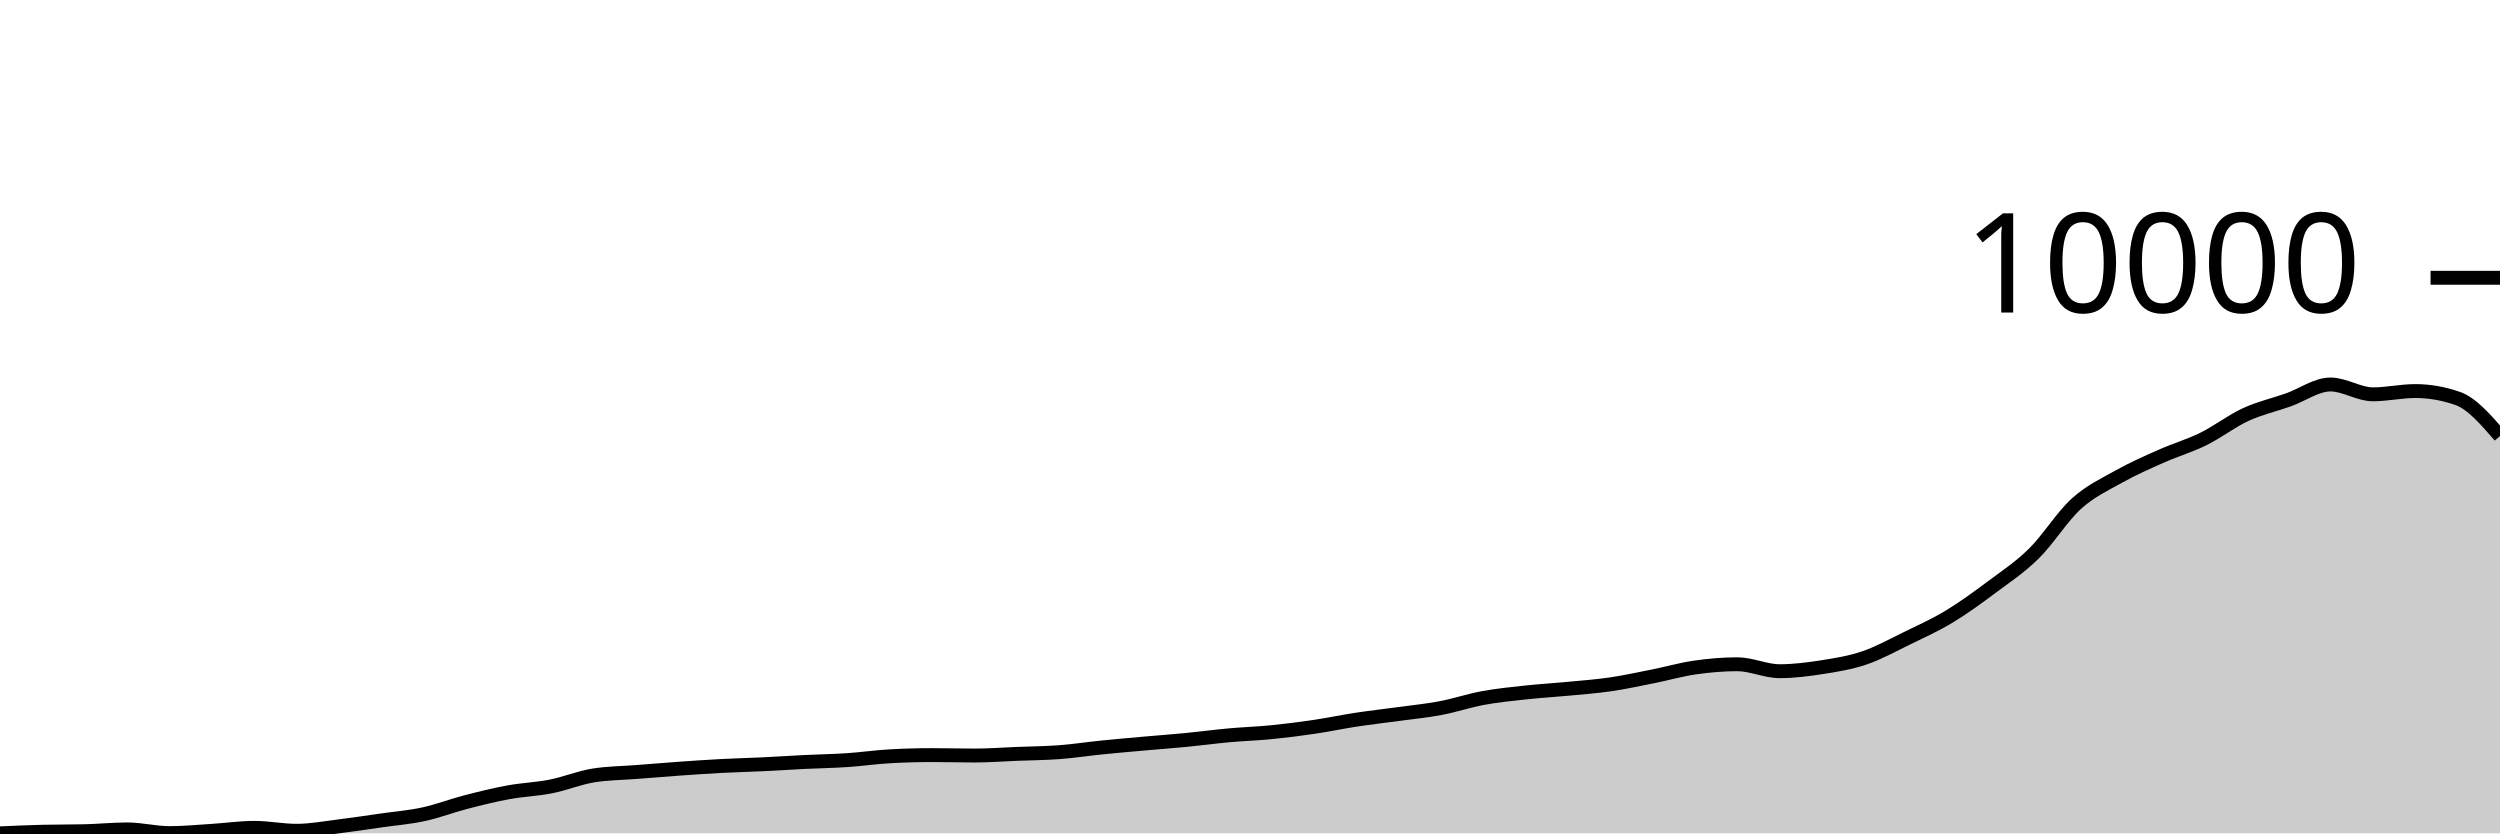
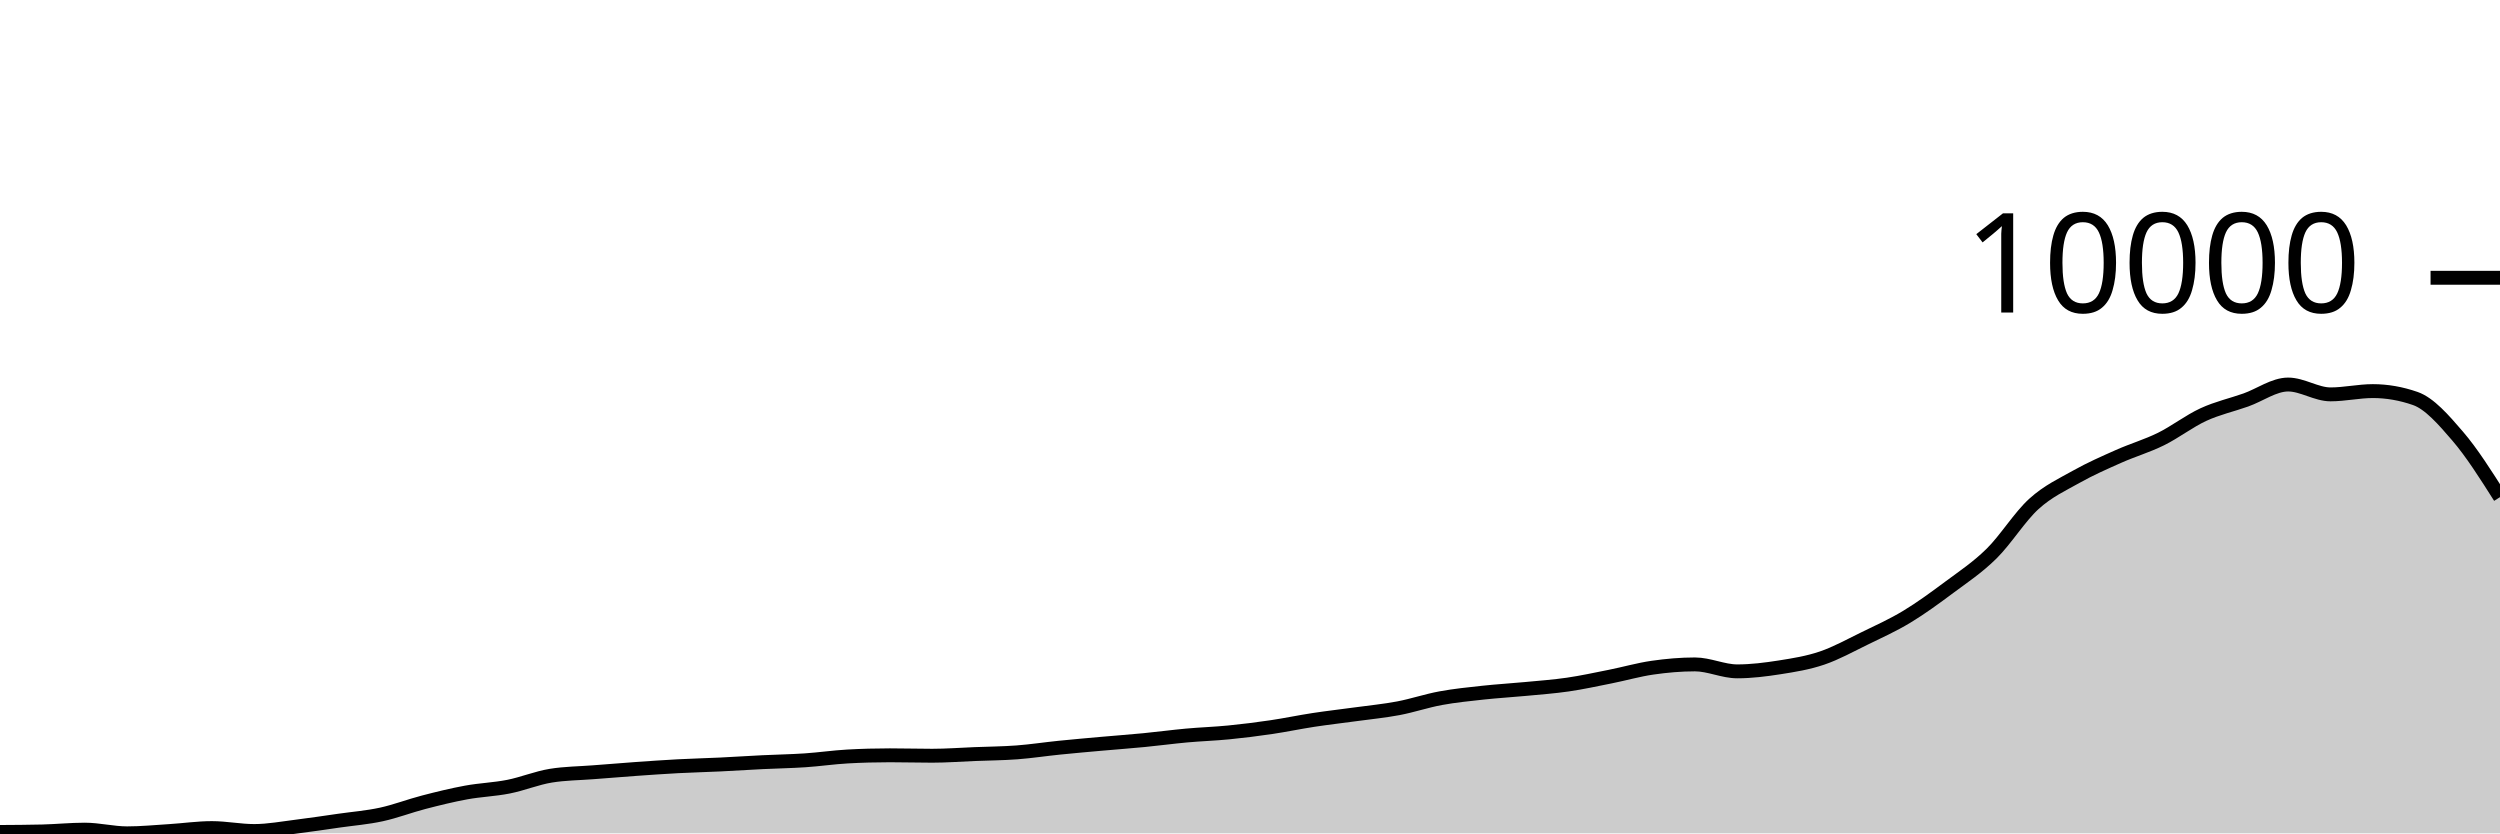
<svg xmlns="http://www.w3.org/2000/svg" viewBox="0 0 180 60">
  <g transform="translate(0,20)">
-     <path class="area" fill="rgba(0, 0, 0, 0.2)" d="M0,40C1.017,39.955,2.034,39.909,3.051,39.884C4.068,39.859,5.085,39.872,6.102,39.847C7.119,39.822,8.136,39.717,9.153,39.717C10.169,39.717,11.186,39.983,12.203,39.983C13.22,39.983,14.237,39.883,15.254,39.82C16.271,39.757,17.288,39.605,18.305,39.605C19.322,39.605,20.339,39.816,21.356,39.816C22.373,39.816,23.39,39.62,24.407,39.496C25.424,39.372,26.441,39.216,27.458,39.07C28.475,38.925,29.492,38.845,30.508,38.624C31.525,38.403,32.542,38.009,33.559,37.746C34.576,37.482,35.593,37.231,36.61,37.044C37.627,36.857,38.644,36.827,39.661,36.625C40.678,36.424,41.695,36.001,42.712,35.835C43.729,35.669,44.746,35.667,45.763,35.587C46.78,35.506,47.797,35.424,48.814,35.352C49.831,35.28,50.847,35.208,51.864,35.154C52.881,35.1,53.898,35.077,54.915,35.028C55.932,34.979,56.949,34.911,57.966,34.861C58.983,34.811,60,34.797,61.017,34.728C62.034,34.66,63.051,34.509,64.068,34.453C65.085,34.396,66.102,34.367,67.119,34.367C68.136,34.367,69.153,34.398,70.169,34.398C71.186,34.398,72.203,34.319,73.22,34.279C74.237,34.239,75.254,34.233,76.271,34.156C77.288,34.08,78.305,33.922,79.322,33.819C80.339,33.716,81.356,33.627,82.373,33.537C83.39,33.446,84.407,33.373,85.424,33.274C86.441,33.176,87.458,33.036,88.475,32.944C89.492,32.851,90.508,32.82,91.525,32.719C92.542,32.619,93.559,32.491,94.576,32.341C95.593,32.191,96.61,31.975,97.627,31.82C98.644,31.665,99.661,31.551,100.678,31.412C101.695,31.272,102.712,31.175,103.729,30.982C104.746,30.79,105.763,30.444,106.78,30.257C107.797,30.07,108.814,29.969,109.831,29.859C110.847,29.748,111.864,29.69,112.881,29.593C113.898,29.496,114.915,29.424,115.932,29.276C116.949,29.128,117.966,28.907,118.983,28.704C120,28.502,121.017,28.207,122.034,28.061C123.051,27.914,124.068,27.826,125.085,27.826C126.102,27.826,127.119,28.326,128.136,28.326C129.153,28.326,130.169,28.196,131.186,28.037C132.203,27.877,133.22,27.715,134.237,27.369C135.254,27.024,136.271,26.458,137.288,25.963C138.305,25.467,139.322,25.01,140.339,24.396C141.356,23.783,142.373,23.039,143.39,22.282C144.407,21.524,145.424,20.855,146.441,19.854C147.458,18.852,148.475,17.197,149.492,16.274C150.508,15.352,151.525,14.89,152.542,14.32C153.559,13.749,154.576,13.304,155.593,12.852C156.61,12.4,157.627,12.107,158.644,11.606C159.661,11.104,160.678,10.313,161.695,9.845C162.712,9.377,163.729,9.157,164.746,8.796C165.763,8.436,166.78,7.683,167.797,7.683C168.814,7.683,169.831,8.391,170.847,8.391C171.864,8.391,172.881,8.156,173.898,8.156C174.915,8.156,175.932,8.333,176.949,8.687C177.966,9.041,178.983,10.218,180,11.395L180,40C178.983,40,177.966,40,176.949,40C175.932,40,174.915,40,173.898,40C172.881,40,171.864,40,170.847,40C169.831,40,168.814,40,167.797,40C166.78,40,165.763,40,164.746,40C163.729,40,162.712,40,161.695,40C160.678,40,159.661,40,158.644,40C157.627,40,156.61,40,155.593,40C154.576,40,153.559,40,152.542,40C151.525,40,150.508,40,149.492,40C148.475,40,147.458,40,146.441,40C145.424,40,144.407,40,143.39,40C142.373,40,141.356,40,140.339,40C139.322,40,138.305,40,137.288,40C136.271,40,135.254,40,134.237,40C133.22,40,132.203,40,131.186,40C130.169,40,129.153,40,128.136,40C127.119,40,126.102,40,125.085,40C124.068,40,123.051,40,122.034,40C121.017,40,120,40,118.983,40C117.966,40,116.949,40,115.932,40C114.915,40,113.898,40,112.881,40C111.864,40,110.847,40,109.831,40C108.814,40,107.797,40,106.78,40C105.763,40,104.746,40,103.729,40C102.712,40,101.695,40,100.678,40C99.661,40,98.644,40,97.627,40C96.61,40,95.593,40,94.576,40C93.559,40,92.542,40,91.525,40C90.508,40,89.492,40,88.475,40C87.458,40,86.441,40,85.424,40C84.407,40,83.39,40,82.373,40C81.356,40,80.339,40,79.322,40C78.305,40,77.288,40,76.271,40C75.254,40,74.237,40,73.22,40C72.203,40,71.186,40,70.169,40C69.153,40,68.136,40,67.119,40C66.102,40,65.085,40,64.068,40C63.051,40,62.034,40,61.017,40C60,40,58.983,40,57.966,40C56.949,40,55.932,40,54.915,40C53.898,40,52.881,40,51.864,40C50.847,40,49.831,40,48.814,40C47.797,40,46.78,40,45.763,40C44.746,40,43.729,40,42.712,40C41.695,40,40.678,40,39.661,40C38.644,40,37.627,40,36.61,40C35.593,40,34.576,40,33.559,40C32.542,40,31.525,40,30.508,40C29.492,40,28.475,40,27.458,40C26.441,40,25.424,40,24.407,40C23.39,40,22.373,40,21.356,40C20.339,40,19.322,40,18.305,40C17.288,40,16.271,40,15.254,40C14.237,40,13.22,40,12.203,40C11.186,40,10.169,40,9.153,40C8.136,40,7.119,40,6.102,40C5.085,40,4.068,40,3.051,40C2.034,40,1.017,40,0,40Z" />
-     <path class="line" stroke="black" fill="none" d="M0,40C1.017,39.955,2.034,39.909,3.051,39.884C4.068,39.859,5.085,39.872,6.102,39.847C7.119,39.822,8.136,39.717,9.153,39.717C10.169,39.717,11.186,39.983,12.203,39.983C13.22,39.983,14.237,39.883,15.254,39.82C16.271,39.757,17.288,39.605,18.305,39.605C19.322,39.605,20.339,39.816,21.356,39.816C22.373,39.816,23.39,39.62,24.407,39.496C25.424,39.372,26.441,39.216,27.458,39.07C28.475,38.925,29.492,38.845,30.508,38.624C31.525,38.403,32.542,38.009,33.559,37.746C34.576,37.482,35.593,37.231,36.61,37.044C37.627,36.857,38.644,36.827,39.661,36.625C40.678,36.424,41.695,36.001,42.712,35.835C43.729,35.669,44.746,35.667,45.763,35.587C46.78,35.506,47.797,35.424,48.814,35.352C49.831,35.28,50.847,35.208,51.864,35.154C52.881,35.1,53.898,35.077,54.915,35.028C55.932,34.979,56.949,34.911,57.966,34.861C58.983,34.811,60,34.797,61.017,34.728C62.034,34.66,63.051,34.509,64.068,34.453C65.085,34.396,66.102,34.367,67.119,34.367C68.136,34.367,69.153,34.398,70.169,34.398C71.186,34.398,72.203,34.319,73.22,34.279C74.237,34.239,75.254,34.233,76.271,34.156C77.288,34.08,78.305,33.922,79.322,33.819C80.339,33.716,81.356,33.627,82.373,33.537C83.39,33.446,84.407,33.373,85.424,33.274C86.441,33.176,87.458,33.036,88.475,32.944C89.492,32.851,90.508,32.82,91.525,32.719C92.542,32.619,93.559,32.491,94.576,32.341C95.593,32.191,96.61,31.975,97.627,31.82C98.644,31.665,99.661,31.551,100.678,31.412C101.695,31.272,102.712,31.175,103.729,30.982C104.746,30.79,105.763,30.444,106.78,30.257C107.797,30.07,108.814,29.969,109.831,29.859C110.847,29.748,111.864,29.69,112.881,29.593C113.898,29.496,114.915,29.424,115.932,29.276C116.949,29.128,117.966,28.907,118.983,28.704C120,28.502,121.017,28.207,122.034,28.061C123.051,27.914,124.068,27.826,125.085,27.826C126.102,27.826,127.119,28.326,128.136,28.326C129.153,28.326,130.169,28.196,131.186,28.037C132.203,27.877,133.22,27.715,134.237,27.369C135.254,27.024,136.271,26.458,137.288,25.963C138.305,25.467,139.322,25.01,140.339,24.396C141.356,23.783,142.373,23.039,143.39,22.282C144.407,21.524,145.424,20.855,146.441,19.854C147.458,18.852,148.475,17.197,149.492,16.274C150.508,15.352,151.525,14.89,152.542,14.32C153.559,13.749,154.576,13.304,155.593,12.852C156.61,12.4,157.627,12.107,158.644,11.606C159.661,11.104,160.678,10.313,161.695,9.845C162.712,9.377,163.729,9.157,164.746,8.796C165.763,8.436,166.78,7.683,167.797,7.683C168.814,7.683,169.831,8.391,170.847,8.391C171.864,8.391,172.881,8.156,173.898,8.156C174.915,8.156,175.932,8.333,176.949,8.687C177.966,9.041,178.983,10.218,180,11.395" />
+     <path class="area" fill="rgba(0, 0, 0, 0.2)" d="M0,39.901C1.017,39.895,2.034,39.889,3.051,39.864C4.068,39.839,5.085,39.734,6.102,39.734C7.119,39.734,8.136,40,9.153,40C10.169,40,11.186,39.899,12.203,39.836C13.22,39.773,14.237,39.622,15.254,39.622C16.271,39.622,17.288,39.833,18.305,39.833C19.322,39.833,20.339,39.637,21.356,39.513C22.373,39.388,23.39,39.232,24.407,39.087C25.424,38.942,26.441,38.862,27.458,38.641C28.475,38.42,29.492,38.025,30.508,37.762C31.525,37.498,32.542,37.247,33.559,37.06C34.576,36.873,35.593,36.842,36.61,36.641C37.627,36.439,38.644,36.016,39.661,35.85C40.678,35.685,41.695,35.682,42.712,35.602C43.729,35.521,44.746,35.439,45.763,35.367C46.78,35.295,47.797,35.223,48.814,35.169C49.831,35.115,50.847,35.092,51.864,35.043C52.881,34.994,53.898,34.926,54.915,34.876C55.932,34.826,56.949,34.811,57.966,34.743C58.983,34.675,60,34.524,61.017,34.467C62.034,34.41,63.051,34.382,64.068,34.382C65.085,34.382,66.102,34.413,67.119,34.413C68.136,34.413,69.153,34.334,70.169,34.294C71.186,34.253,72.203,34.248,73.22,34.171C74.237,34.094,75.254,33.937,76.271,33.834C77.288,33.73,78.305,33.642,79.322,33.551C80.339,33.46,81.356,33.387,82.373,33.288C83.39,33.19,84.407,33.051,85.424,32.958C86.441,32.865,87.458,32.834,88.475,32.733C89.492,32.633,90.508,32.505,91.525,32.355C92.542,32.205,93.559,31.989,94.576,31.834C95.593,31.679,96.61,31.565,97.627,31.425C98.644,31.285,99.661,31.188,100.678,30.996C101.695,30.803,102.712,30.457,103.729,30.27C104.746,30.083,105.763,29.982,106.78,29.871C107.797,29.761,108.814,29.703,109.831,29.606C110.847,29.509,111.864,29.437,112.881,29.289C113.898,29.141,114.915,28.919,115.932,28.716C116.949,28.514,117.966,28.219,118.983,28.073C120,27.926,121.017,27.837,122.034,27.837C123.051,27.837,124.068,28.338,125.085,28.338C126.102,28.338,127.119,28.208,128.136,28.049C129.153,27.889,130.169,27.727,131.186,27.381C132.203,27.035,133.22,26.47,134.237,25.974C135.254,25.478,136.271,25.021,137.288,24.407C138.305,23.793,139.322,23.049,140.339,22.291C141.356,21.534,142.373,20.864,143.39,19.862C144.407,18.86,145.424,17.204,146.441,16.281C147.458,15.359,148.475,14.897,149.492,14.326C150.508,13.755,151.525,13.31,152.542,12.858C153.559,12.405,154.576,12.112,155.593,11.611C156.61,11.109,157.627,10.318,158.644,9.849C159.661,9.381,160.678,9.16,161.695,8.8C162.712,8.439,163.729,7.686,164.746,7.686C165.763,7.686,166.78,8.395,167.797,8.395C168.814,8.395,169.831,8.159,170.847,8.159C171.864,8.159,172.881,8.337,173.898,8.691C174.915,9.045,175.932,10.215,176.949,11.399C177.966,12.583,178.983,14.189,180,15.794L180,40C178.983,40,177.966,40,176.949,40C175.932,40,174.915,40,173.898,40C172.881,40,171.864,40,170.847,40C169.831,40,168.814,40,167.797,40C166.78,40,165.763,40,164.746,40C163.729,40,162.712,40,161.695,40C160.678,40,159.661,40,158.644,40C157.627,40,156.61,40,155.593,40C154.576,40,153.559,40,152.542,40C151.525,40,150.508,40,149.492,40C148.475,40,147.458,40,146.441,40C145.424,40,144.407,40,143.39,40C142.373,40,141.356,40,140.339,40C139.322,40,138.305,40,137.288,40C136.271,40,135.254,40,134.237,40C133.22,40,132.203,40,131.186,40C130.169,40,129.153,40,128.136,40C127.119,40,126.102,40,125.085,40C124.068,40,123.051,40,122.034,40C121.017,40,120,40,118.983,40C117.966,40,116.949,40,115.932,40C114.915,40,113.898,40,112.881,40C111.864,40,110.847,40,109.831,40C108.814,40,107.797,40,106.78,40C105.763,40,104.746,40,103.729,40C102.712,40,101.695,40,100.678,40C99.661,40,98.644,40,97.627,40C96.61,40,95.593,40,94.576,40C93.559,40,92.542,40,91.525,40C90.508,40,89.492,40,88.475,40C87.458,40,86.441,40,85.424,40C84.407,40,83.39,40,82.373,40C81.356,40,80.339,40,79.322,40C78.305,40,77.288,40,76.271,40C75.254,40,74.237,40,73.22,40C72.203,40,71.186,40,70.169,40C69.153,40,68.136,40,67.119,40C66.102,40,65.085,40,64.068,40C63.051,40,62.034,40,61.017,40C60,40,58.983,40,57.966,40C56.949,40,55.932,40,54.915,40C53.898,40,52.881,40,51.864,40C50.847,40,49.831,40,48.814,40C47.797,40,46.78,40,45.763,40C44.746,40,43.729,40,42.712,40C41.695,40,40.678,40,39.661,40C38.644,40,37.627,40,36.61,40C35.593,40,34.576,40,33.559,40C32.542,40,31.525,40,30.508,40C29.492,40,28.475,40,27.458,40C26.441,40,25.424,40,24.407,40C23.39,40,22.373,40,21.356,40C20.339,40,19.322,40,18.305,40C17.288,40,16.271,40,15.254,40C14.237,40,13.22,40,12.203,40C11.186,40,10.169,40,9.153,40C8.136,40,7.119,40,6.102,40C5.085,40,4.068,40,3.051,40C2.034,40,1.017,40,0,40Z" />
+     <path class="line" stroke="black" fill="none" d="M0,39.901C1.017,39.895,2.034,39.889,3.051,39.864C4.068,39.839,5.085,39.734,6.102,39.734C7.119,39.734,8.136,40,9.153,40C10.169,40,11.186,39.899,12.203,39.836C13.22,39.773,14.237,39.622,15.254,39.622C16.271,39.622,17.288,39.833,18.305,39.833C19.322,39.833,20.339,39.637,21.356,39.513C22.373,39.388,23.39,39.232,24.407,39.087C25.424,38.942,26.441,38.862,27.458,38.641C28.475,38.42,29.492,38.025,30.508,37.762C31.525,37.498,32.542,37.247,33.559,37.06C34.576,36.873,35.593,36.842,36.61,36.641C37.627,36.439,38.644,36.016,39.661,35.85C40.678,35.685,41.695,35.682,42.712,35.602C43.729,35.521,44.746,35.439,45.763,35.367C46.78,35.295,47.797,35.223,48.814,35.169C49.831,35.115,50.847,35.092,51.864,35.043C52.881,34.994,53.898,34.926,54.915,34.876C55.932,34.826,56.949,34.811,57.966,34.743C58.983,34.675,60,34.524,61.017,34.467C62.034,34.41,63.051,34.382,64.068,34.382C65.085,34.382,66.102,34.413,67.119,34.413C68.136,34.413,69.153,34.334,70.169,34.294C71.186,34.253,72.203,34.248,73.22,34.171C74.237,34.094,75.254,33.937,76.271,33.834C77.288,33.73,78.305,33.642,79.322,33.551C80.339,33.46,81.356,33.387,82.373,33.288C83.39,33.19,84.407,33.051,85.424,32.958C86.441,32.865,87.458,32.834,88.475,32.733C89.492,32.633,90.508,32.505,91.525,32.355C92.542,32.205,93.559,31.989,94.576,31.834C95.593,31.679,96.61,31.565,97.627,31.425C98.644,31.285,99.661,31.188,100.678,30.996C101.695,30.803,102.712,30.457,103.729,30.27C104.746,30.083,105.763,29.982,106.78,29.871C107.797,29.761,108.814,29.703,109.831,29.606C110.847,29.509,111.864,29.437,112.881,29.289C113.898,29.141,114.915,28.919,115.932,28.716C116.949,28.514,117.966,28.219,118.983,28.073C120,27.926,121.017,27.837,122.034,27.837C123.051,27.837,124.068,28.338,125.085,28.338C126.102,28.338,127.119,28.208,128.136,28.049C129.153,27.889,130.169,27.727,131.186,27.381C132.203,27.035,133.22,26.47,134.237,25.974C135.254,25.478,136.271,25.021,137.288,24.407C138.305,23.793,139.322,23.049,140.339,22.291C141.356,21.534,142.373,20.864,143.39,19.862C144.407,18.86,145.424,17.204,146.441,16.281C147.458,15.359,148.475,14.897,149.492,14.326C150.508,13.755,151.525,13.31,152.542,12.858C153.559,12.405,154.576,12.112,155.593,11.611C156.61,11.109,157.627,10.318,158.644,9.849C159.661,9.381,160.678,9.16,161.695,8.8C162.712,8.439,163.729,7.686,164.746,7.686C165.763,7.686,166.78,8.395,167.797,8.395C168.814,8.395,169.831,8.159,170.847,8.159C171.864,8.159,172.881,8.337,173.898,8.691C174.915,9.045,175.932,10.215,176.949,11.399C177.966,12.583,178.983,14.189,180,15.794" />
    <path class="axis-ceiling" stroke-width="1" stroke="black" fill="none" d="M175,0L180,0" />
    <text class="axis-ceiling-label" font-family="sans-serif" text-anchor="end" font-size="10px" x="170" y="2.5">10000</text>
  </g>
</svg>
